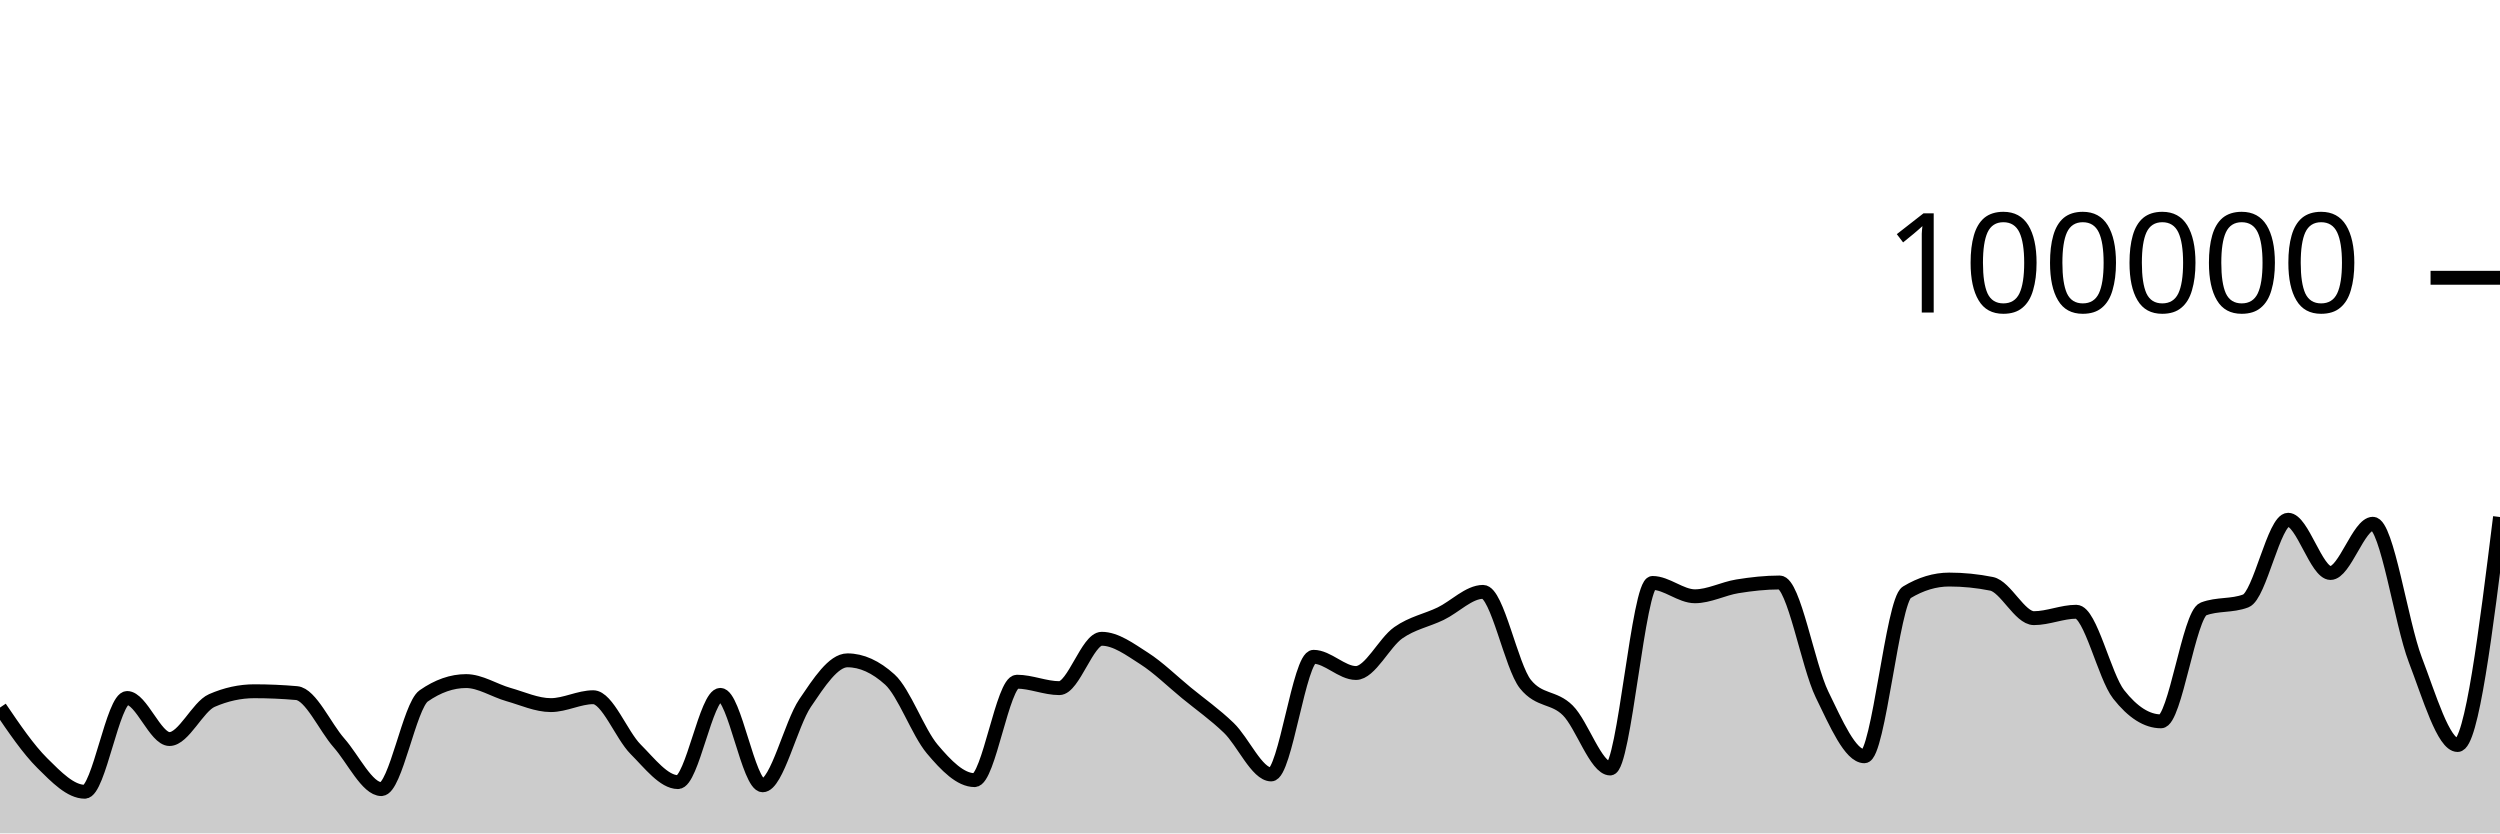
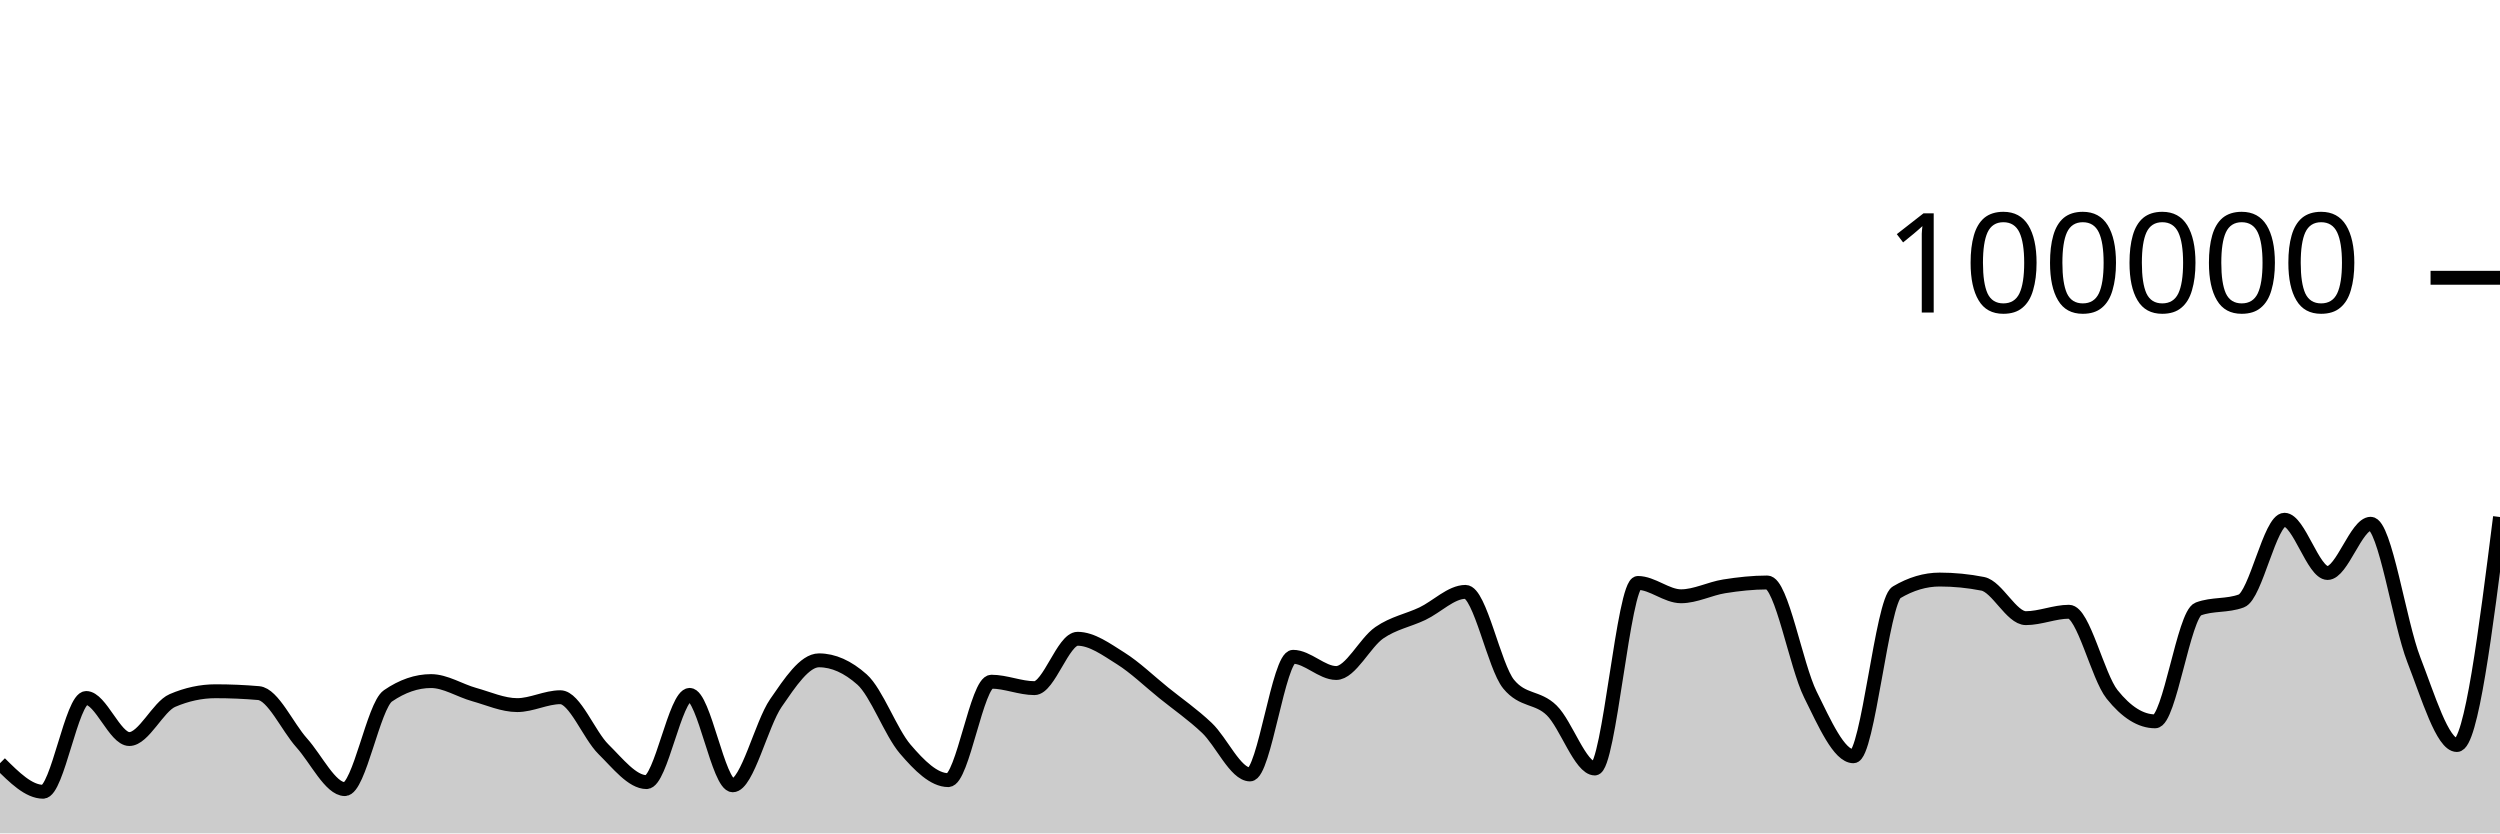
<svg xmlns="http://www.w3.org/2000/svg" viewBox="0 0 180 60">
  <g transform="translate(0,20)">
-     <path class="area" fill="rgba(0, 0, 0, 0.2)" d="M0,30.946C1.017,32.444,2.034,33.941,3.051,34.951C4.068,35.961,5.085,37.006,6.102,37.006C7.119,37.006,8.136,30.255,9.153,30.255C10.169,30.255,11.186,33.211,12.203,33.211C13.22,33.211,14.237,30.879,15.254,30.436C16.271,29.992,17.288,29.77,18.305,29.77C19.322,29.77,20.339,29.814,21.356,29.903C22.373,29.991,23.39,32.335,24.407,33.488C25.424,34.64,26.441,36.816,27.458,36.816C28.475,36.816,29.492,30.812,30.508,30.103C31.525,29.393,32.542,29.038,33.559,29.038C34.576,29.038,35.593,29.719,36.61,30.007C37.627,30.295,38.644,30.768,39.661,30.768C40.678,30.768,41.695,30.2,42.712,30.2C43.729,30.2,44.746,32.926,45.763,33.945C46.78,34.964,47.797,36.312,48.814,36.312C49.831,36.312,50.847,30.031,51.864,30.031C52.881,30.031,53.898,36.542,54.915,36.542C55.932,36.542,56.949,32.119,57.966,30.62C58.983,29.12,60,27.544,61.017,27.544C62.034,27.544,63.051,28.005,64.068,28.926C65.085,29.847,66.102,32.721,67.119,33.928C68.136,35.135,69.153,36.169,70.169,36.169C71.186,36.169,72.203,29.082,73.22,29.082C74.237,29.082,75.254,29.546,76.271,29.546C77.288,29.546,78.305,25.992,79.322,25.992C80.339,25.992,81.356,26.755,82.373,27.404C83.39,28.053,84.407,29.054,85.424,29.888C86.441,30.722,87.458,31.43,88.475,32.408C89.492,33.387,90.508,35.76,91.525,35.76C92.542,35.76,93.559,27.29,94.576,27.29C95.593,27.29,96.61,28.456,97.627,28.456C98.644,28.456,99.661,26.27,100.678,25.558C101.695,24.846,102.712,24.675,103.729,24.184C104.746,23.693,105.763,22.615,106.78,22.615C107.797,22.615,108.814,27.998,109.831,29.258C110.847,30.518,111.864,30.135,112.881,31.148C113.898,32.16,114.915,35.332,115.932,35.332C116.949,35.332,117.966,21.972,118.983,21.972C120,21.972,121.017,22.932,122.034,22.932C123.051,22.932,124.068,22.383,125.085,22.217C126.102,22.052,127.119,21.939,128.136,21.939C129.153,21.939,130.169,27.917,131.186,30.002C132.203,32.088,133.22,34.452,134.237,34.452C135.254,34.452,136.271,23.262,137.288,22.648C138.305,22.034,139.322,21.728,140.339,21.728C141.356,21.728,142.373,21.83,143.39,22.034C144.407,22.238,145.424,24.507,146.441,24.507C147.458,24.507,148.475,24.046,149.492,24.046C150.508,24.046,151.525,28.698,152.542,29.994C153.559,31.289,154.576,31.936,155.593,31.936C156.61,31.936,157.627,24.233,158.644,23.846C159.661,23.459,160.678,23.653,161.695,23.266C162.712,22.879,163.729,17.422,164.746,17.422C165.763,17.422,166.78,21.256,167.797,21.256C168.814,21.256,169.831,17.71,170.847,17.71C171.864,17.71,172.881,24.84,173.898,27.495C174.915,30.151,175.932,33.642,176.949,33.642C177.966,33.642,178.983,25.434,180,17.225L180,40C178.983,40,177.966,40,176.949,40C175.932,40,174.915,40,173.898,40C172.881,40,171.864,40,170.847,40C169.831,40,168.814,40,167.797,40C166.78,40,165.763,40,164.746,40C163.729,40,162.712,40,161.695,40C160.678,40,159.661,40,158.644,40C157.627,40,156.61,40,155.593,40C154.576,40,153.559,40,152.542,40C151.525,40,150.508,40,149.492,40C148.475,40,147.458,40,146.441,40C145.424,40,144.407,40,143.39,40C142.373,40,141.356,40,140.339,40C139.322,40,138.305,40,137.288,40C136.271,40,135.254,40,134.237,40C133.22,40,132.203,40,131.186,40C130.169,40,129.153,40,128.136,40C127.119,40,126.102,40,125.085,40C124.068,40,123.051,40,122.034,40C121.017,40,120,40,118.983,40C117.966,40,116.949,40,115.932,40C114.915,40,113.898,40,112.881,40C111.864,40,110.847,40,109.831,40C108.814,40,107.797,40,106.78,40C105.763,40,104.746,40,103.729,40C102.712,40,101.695,40,100.678,40C99.661,40,98.644,40,97.627,40C96.61,40,95.593,40,94.576,40C93.559,40,92.542,40,91.525,40C90.508,40,89.492,40,88.475,40C87.458,40,86.441,40,85.424,40C84.407,40,83.39,40,82.373,40C81.356,40,80.339,40,79.322,40C78.305,40,77.288,40,76.271,40C75.254,40,74.237,40,73.22,40C72.203,40,71.186,40,70.169,40C69.153,40,68.136,40,67.119,40C66.102,40,65.085,40,64.068,40C63.051,40,62.034,40,61.017,40C60,40,58.983,40,57.966,40C56.949,40,55.932,40,54.915,40C53.898,40,52.881,40,51.864,40C50.847,40,49.831,40,48.814,40C47.797,40,46.78,40,45.763,40C44.746,40,43.729,40,42.712,40C41.695,40,40.678,40,39.661,40C38.644,40,37.627,40,36.61,40C35.593,40,34.576,40,33.559,40C32.542,40,31.525,40,30.508,40C29.492,40,28.475,40,27.458,40C26.441,40,25.424,40,24.407,40C23.39,40,22.373,40,21.356,40C20.339,40,19.322,40,18.305,40C17.288,40,16.271,40,15.254,40C14.237,40,13.22,40,12.203,40C11.186,40,10.169,40,9.153,40C8.136,40,7.119,40,6.102,40C5.085,40,4.068,40,3.051,40C2.034,40,1.017,40,0,40Z" />
-     <path class="line" stroke="black" fill="none" d="M0,30.946C1.017,32.444,2.034,33.941,3.051,34.951C4.068,35.961,5.085,37.006,6.102,37.006C7.119,37.006,8.136,30.255,9.153,30.255C10.169,30.255,11.186,33.211,12.203,33.211C13.22,33.211,14.237,30.879,15.254,30.436C16.271,29.992,17.288,29.77,18.305,29.77C19.322,29.77,20.339,29.814,21.356,29.903C22.373,29.991,23.39,32.335,24.407,33.488C25.424,34.64,26.441,36.816,27.458,36.816C28.475,36.816,29.492,30.812,30.508,30.103C31.525,29.393,32.542,29.038,33.559,29.038C34.576,29.038,35.593,29.719,36.61,30.007C37.627,30.295,38.644,30.768,39.661,30.768C40.678,30.768,41.695,30.2,42.712,30.2C43.729,30.2,44.746,32.926,45.763,33.945C46.78,34.964,47.797,36.312,48.814,36.312C49.831,36.312,50.847,30.031,51.864,30.031C52.881,30.031,53.898,36.542,54.915,36.542C55.932,36.542,56.949,32.119,57.966,30.62C58.983,29.12,60,27.544,61.017,27.544C62.034,27.544,63.051,28.005,64.068,28.926C65.085,29.847,66.102,32.721,67.119,33.928C68.136,35.135,69.153,36.169,70.169,36.169C71.186,36.169,72.203,29.082,73.22,29.082C74.237,29.082,75.254,29.546,76.271,29.546C77.288,29.546,78.305,25.992,79.322,25.992C80.339,25.992,81.356,26.755,82.373,27.404C83.39,28.053,84.407,29.054,85.424,29.888C86.441,30.722,87.458,31.43,88.475,32.408C89.492,33.387,90.508,35.76,91.525,35.76C92.542,35.76,93.559,27.29,94.576,27.29C95.593,27.29,96.61,28.456,97.627,28.456C98.644,28.456,99.661,26.27,100.678,25.558C101.695,24.846,102.712,24.675,103.729,24.184C104.746,23.693,105.763,22.615,106.78,22.615C107.797,22.615,108.814,27.998,109.831,29.258C110.847,30.518,111.864,30.135,112.881,31.148C113.898,32.16,114.915,35.332,115.932,35.332C116.949,35.332,117.966,21.972,118.983,21.972C120,21.972,121.017,22.932,122.034,22.932C123.051,22.932,124.068,22.383,125.085,22.217C126.102,22.052,127.119,21.939,128.136,21.939C129.153,21.939,130.169,27.917,131.186,30.002C132.203,32.088,133.22,34.452,134.237,34.452C135.254,34.452,136.271,23.262,137.288,22.648C138.305,22.034,139.322,21.728,140.339,21.728C141.356,21.728,142.373,21.83,143.39,22.034C144.407,22.238,145.424,24.507,146.441,24.507C147.458,24.507,148.475,24.046,149.492,24.046C150.508,24.046,151.525,28.698,152.542,29.994C153.559,31.289,154.576,31.936,155.593,31.936C156.61,31.936,157.627,24.233,158.644,23.846C159.661,23.459,160.678,23.653,161.695,23.266C162.712,22.879,163.729,17.422,164.746,17.422C165.763,17.422,166.78,21.256,167.797,21.256C168.814,21.256,169.831,17.71,170.847,17.71C171.864,17.71,172.881,24.84,173.898,27.495C174.915,30.151,175.932,33.642,176.949,33.642C177.966,33.642,178.983,25.434,180,17.225" />
+     <path class="area" fill="rgba(0, 0, 0, 0.2)" d="M0,34.951C1.034,35.979,2.069,37.006,3.103,37.006C4.138,37.006,5.172,30.255,6.207,30.255C7.241,30.255,8.276,33.211,9.31,33.211C10.345,33.211,11.379,30.879,12.414,30.436C13.448,29.992,14.483,29.77,15.517,29.77C16.552,29.77,17.586,29.814,18.621,29.903C19.655,29.991,20.69,32.335,21.724,33.488C22.759,34.64,23.793,36.816,24.828,36.816C25.862,36.816,26.897,30.812,27.931,30.103C28.966,29.393,30,29.038,31.034,29.038C32.069,29.038,33.103,29.719,34.138,30.007C35.172,30.295,36.207,30.768,37.241,30.768C38.276,30.768,39.31,30.2,40.345,30.2C41.379,30.2,42.414,32.926,43.448,33.945C44.483,34.964,45.517,36.312,46.552,36.312C47.586,36.312,48.621,30.031,49.655,30.031C50.69,30.031,51.724,36.542,52.759,36.542C53.793,36.542,54.828,32.119,55.862,30.62C56.897,29.12,57.931,27.544,58.966,27.544C60,27.544,61.034,28.005,62.069,28.926C63.103,29.847,64.138,32.721,65.172,33.928C66.207,35.135,67.241,36.169,68.276,36.169C69.31,36.169,70.345,29.082,71.379,29.082C72.414,29.082,73.448,29.546,74.483,29.546C75.517,29.546,76.552,25.992,77.586,25.992C78.621,25.992,79.655,26.755,80.69,27.404C81.724,28.053,82.759,29.054,83.793,29.888C84.828,30.722,85.862,31.43,86.897,32.408C87.931,33.387,88.966,35.76,90,35.76C91.034,35.76,92.069,27.29,93.103,27.29C94.138,27.29,95.172,28.456,96.207,28.456C97.241,28.456,98.276,26.27,99.31,25.558C100.345,24.846,101.379,24.675,102.414,24.184C103.448,23.693,104.483,22.615,105.517,22.615C106.552,22.615,107.586,27.998,108.621,29.258C109.655,30.518,110.69,30.135,111.724,31.148C112.759,32.16,113.793,35.332,114.828,35.332C115.862,35.332,116.897,21.972,117.931,21.972C118.966,21.972,120,22.932,121.034,22.932C122.069,22.932,123.103,22.383,124.138,22.217C125.172,22.052,126.207,21.939,127.241,21.939C128.276,21.939,129.31,27.917,130.345,30.002C131.379,32.088,132.414,34.452,133.448,34.452C134.483,34.452,135.517,23.262,136.552,22.648C137.586,22.034,138.621,21.728,139.655,21.728C140.69,21.728,141.724,21.83,142.759,22.034C143.793,22.238,144.828,24.507,145.862,24.507C146.897,24.507,147.931,24.046,148.966,24.046C150,24.046,151.034,28.698,152.069,29.994C153.103,31.289,154.138,31.936,155.172,31.936C156.207,31.936,157.241,24.233,158.276,23.846C159.31,23.459,160.345,23.653,161.379,23.266C162.414,22.879,163.448,17.422,164.483,17.422C165.517,17.422,166.552,21.256,167.586,21.256C168.621,21.256,169.655,17.71,170.69,17.71C171.724,17.71,172.759,24.84,173.793,27.495C174.828,30.151,175.862,33.642,176.897,33.642C177.931,33.642,178.966,25.434,180,17.225L180,40C178.966,40,177.931,40,176.897,40C175.862,40,174.828,40,173.793,40C172.759,40,171.724,40,170.69,40C169.655,40,168.621,40,167.586,40C166.552,40,165.517,40,164.483,40C163.448,40,162.414,40,161.379,40C160.345,40,159.31,40,158.276,40C157.241,40,156.207,40,155.172,40C154.138,40,153.103,40,152.069,40C151.034,40,150,40,148.966,40C147.931,40,146.897,40,145.862,40C144.828,40,143.793,40,142.759,40C141.724,40,140.69,40,139.655,40C138.621,40,137.586,40,136.552,40C135.517,40,134.483,40,133.448,40C132.414,40,131.379,40,130.345,40C129.31,40,128.276,40,127.241,40C126.207,40,125.172,40,124.138,40C123.103,40,122.069,40,121.034,40C120,40,118.966,40,117.931,40C116.897,40,115.862,40,114.828,40C113.793,40,112.759,40,111.724,40C110.69,40,109.655,40,108.621,40C107.586,40,106.552,40,105.517,40C104.483,40,103.448,40,102.414,40C101.379,40,100.345,40,99.31,40C98.276,40,97.241,40,96.207,40C95.172,40,94.138,40,93.103,40C92.069,40,91.034,40,90,40C88.966,40,87.931,40,86.897,40C85.862,40,84.828,40,83.793,40C82.759,40,81.724,40,80.69,40C79.655,40,78.621,40,77.586,40C76.552,40,75.517,40,74.483,40C73.448,40,72.414,40,71.379,40C70.345,40,69.31,40,68.276,40C67.241,40,66.207,40,65.172,40C64.138,40,63.103,40,62.069,40C61.034,40,60,40,58.966,40C57.931,40,56.897,40,55.862,40C54.828,40,53.793,40,52.759,40C51.724,40,50.69,40,49.655,40C48.621,40,47.586,40,46.552,40C45.517,40,44.483,40,43.448,40C42.414,40,41.379,40,40.345,40C39.31,40,38.276,40,37.241,40C36.207,40,35.172,40,34.138,40C33.103,40,32.069,40,31.034,40C30,40,28.966,40,27.931,40C26.897,40,25.862,40,24.828,40C23.793,40,22.759,40,21.724,40C20.69,40,19.655,40,18.621,40C17.586,40,16.552,40,15.517,40C14.483,40,13.448,40,12.414,40C11.379,40,10.345,40,9.31,40C8.276,40,7.241,40,6.207,40C5.172,40,4.138,40,3.103,40C2.069,40,1.034,40,0,40Z" />
+     <path class="line" stroke="black" fill="none" d="M0,34.951C1.034,35.979,2.069,37.006,3.103,37.006C4.138,37.006,5.172,30.255,6.207,30.255C7.241,30.255,8.276,33.211,9.31,33.211C10.345,33.211,11.379,30.879,12.414,30.436C13.448,29.992,14.483,29.77,15.517,29.77C16.552,29.77,17.586,29.814,18.621,29.903C19.655,29.991,20.69,32.335,21.724,33.488C22.759,34.64,23.793,36.816,24.828,36.816C25.862,36.816,26.897,30.812,27.931,30.103C28.966,29.393,30,29.038,31.034,29.038C32.069,29.038,33.103,29.719,34.138,30.007C35.172,30.295,36.207,30.768,37.241,30.768C38.276,30.768,39.31,30.2,40.345,30.2C41.379,30.2,42.414,32.926,43.448,33.945C44.483,34.964,45.517,36.312,46.552,36.312C47.586,36.312,48.621,30.031,49.655,30.031C50.69,30.031,51.724,36.542,52.759,36.542C53.793,36.542,54.828,32.119,55.862,30.62C56.897,29.12,57.931,27.544,58.966,27.544C60,27.544,61.034,28.005,62.069,28.926C63.103,29.847,64.138,32.721,65.172,33.928C66.207,35.135,67.241,36.169,68.276,36.169C69.31,36.169,70.345,29.082,71.379,29.082C72.414,29.082,73.448,29.546,74.483,29.546C75.517,29.546,76.552,25.992,77.586,25.992C78.621,25.992,79.655,26.755,80.69,27.404C81.724,28.053,82.759,29.054,83.793,29.888C84.828,30.722,85.862,31.43,86.897,32.408C87.931,33.387,88.966,35.76,90,35.76C91.034,35.76,92.069,27.29,93.103,27.29C94.138,27.29,95.172,28.456,96.207,28.456C97.241,28.456,98.276,26.27,99.31,25.558C100.345,24.846,101.379,24.675,102.414,24.184C103.448,23.693,104.483,22.615,105.517,22.615C106.552,22.615,107.586,27.998,108.621,29.258C109.655,30.518,110.69,30.135,111.724,31.148C112.759,32.16,113.793,35.332,114.828,35.332C115.862,35.332,116.897,21.972,117.931,21.972C118.966,21.972,120,22.932,121.034,22.932C122.069,22.932,123.103,22.383,124.138,22.217C125.172,22.052,126.207,21.939,127.241,21.939C128.276,21.939,129.31,27.917,130.345,30.002C131.379,32.088,132.414,34.452,133.448,34.452C134.483,34.452,135.517,23.262,136.552,22.648C137.586,22.034,138.621,21.728,139.655,21.728C140.69,21.728,141.724,21.83,142.759,22.034C143.793,22.238,144.828,24.507,145.862,24.507C146.897,24.507,147.931,24.046,148.966,24.046C150,24.046,151.034,28.698,152.069,29.994C153.103,31.289,154.138,31.936,155.172,31.936C156.207,31.936,157.241,24.233,158.276,23.846C159.31,23.459,160.345,23.653,161.379,23.266C162.414,22.879,163.448,17.422,164.483,17.422C165.517,17.422,166.552,21.256,167.586,21.256C168.621,21.256,169.655,17.71,170.69,17.71C171.724,17.71,172.759,24.84,173.793,27.495C174.828,30.151,175.862,33.642,176.897,33.642C177.931,33.642,178.966,25.434,180,17.225" />
    <path class="axis-ceiling" stroke-width="1" stroke="black" fill="none" d="M175,0L180,0" />
    <text class="axis-ceiling-label" font-family="sans-serif" text-anchor="end" font-size="10px" x="170" y="2.5">100000</text>
  </g>
</svg>
